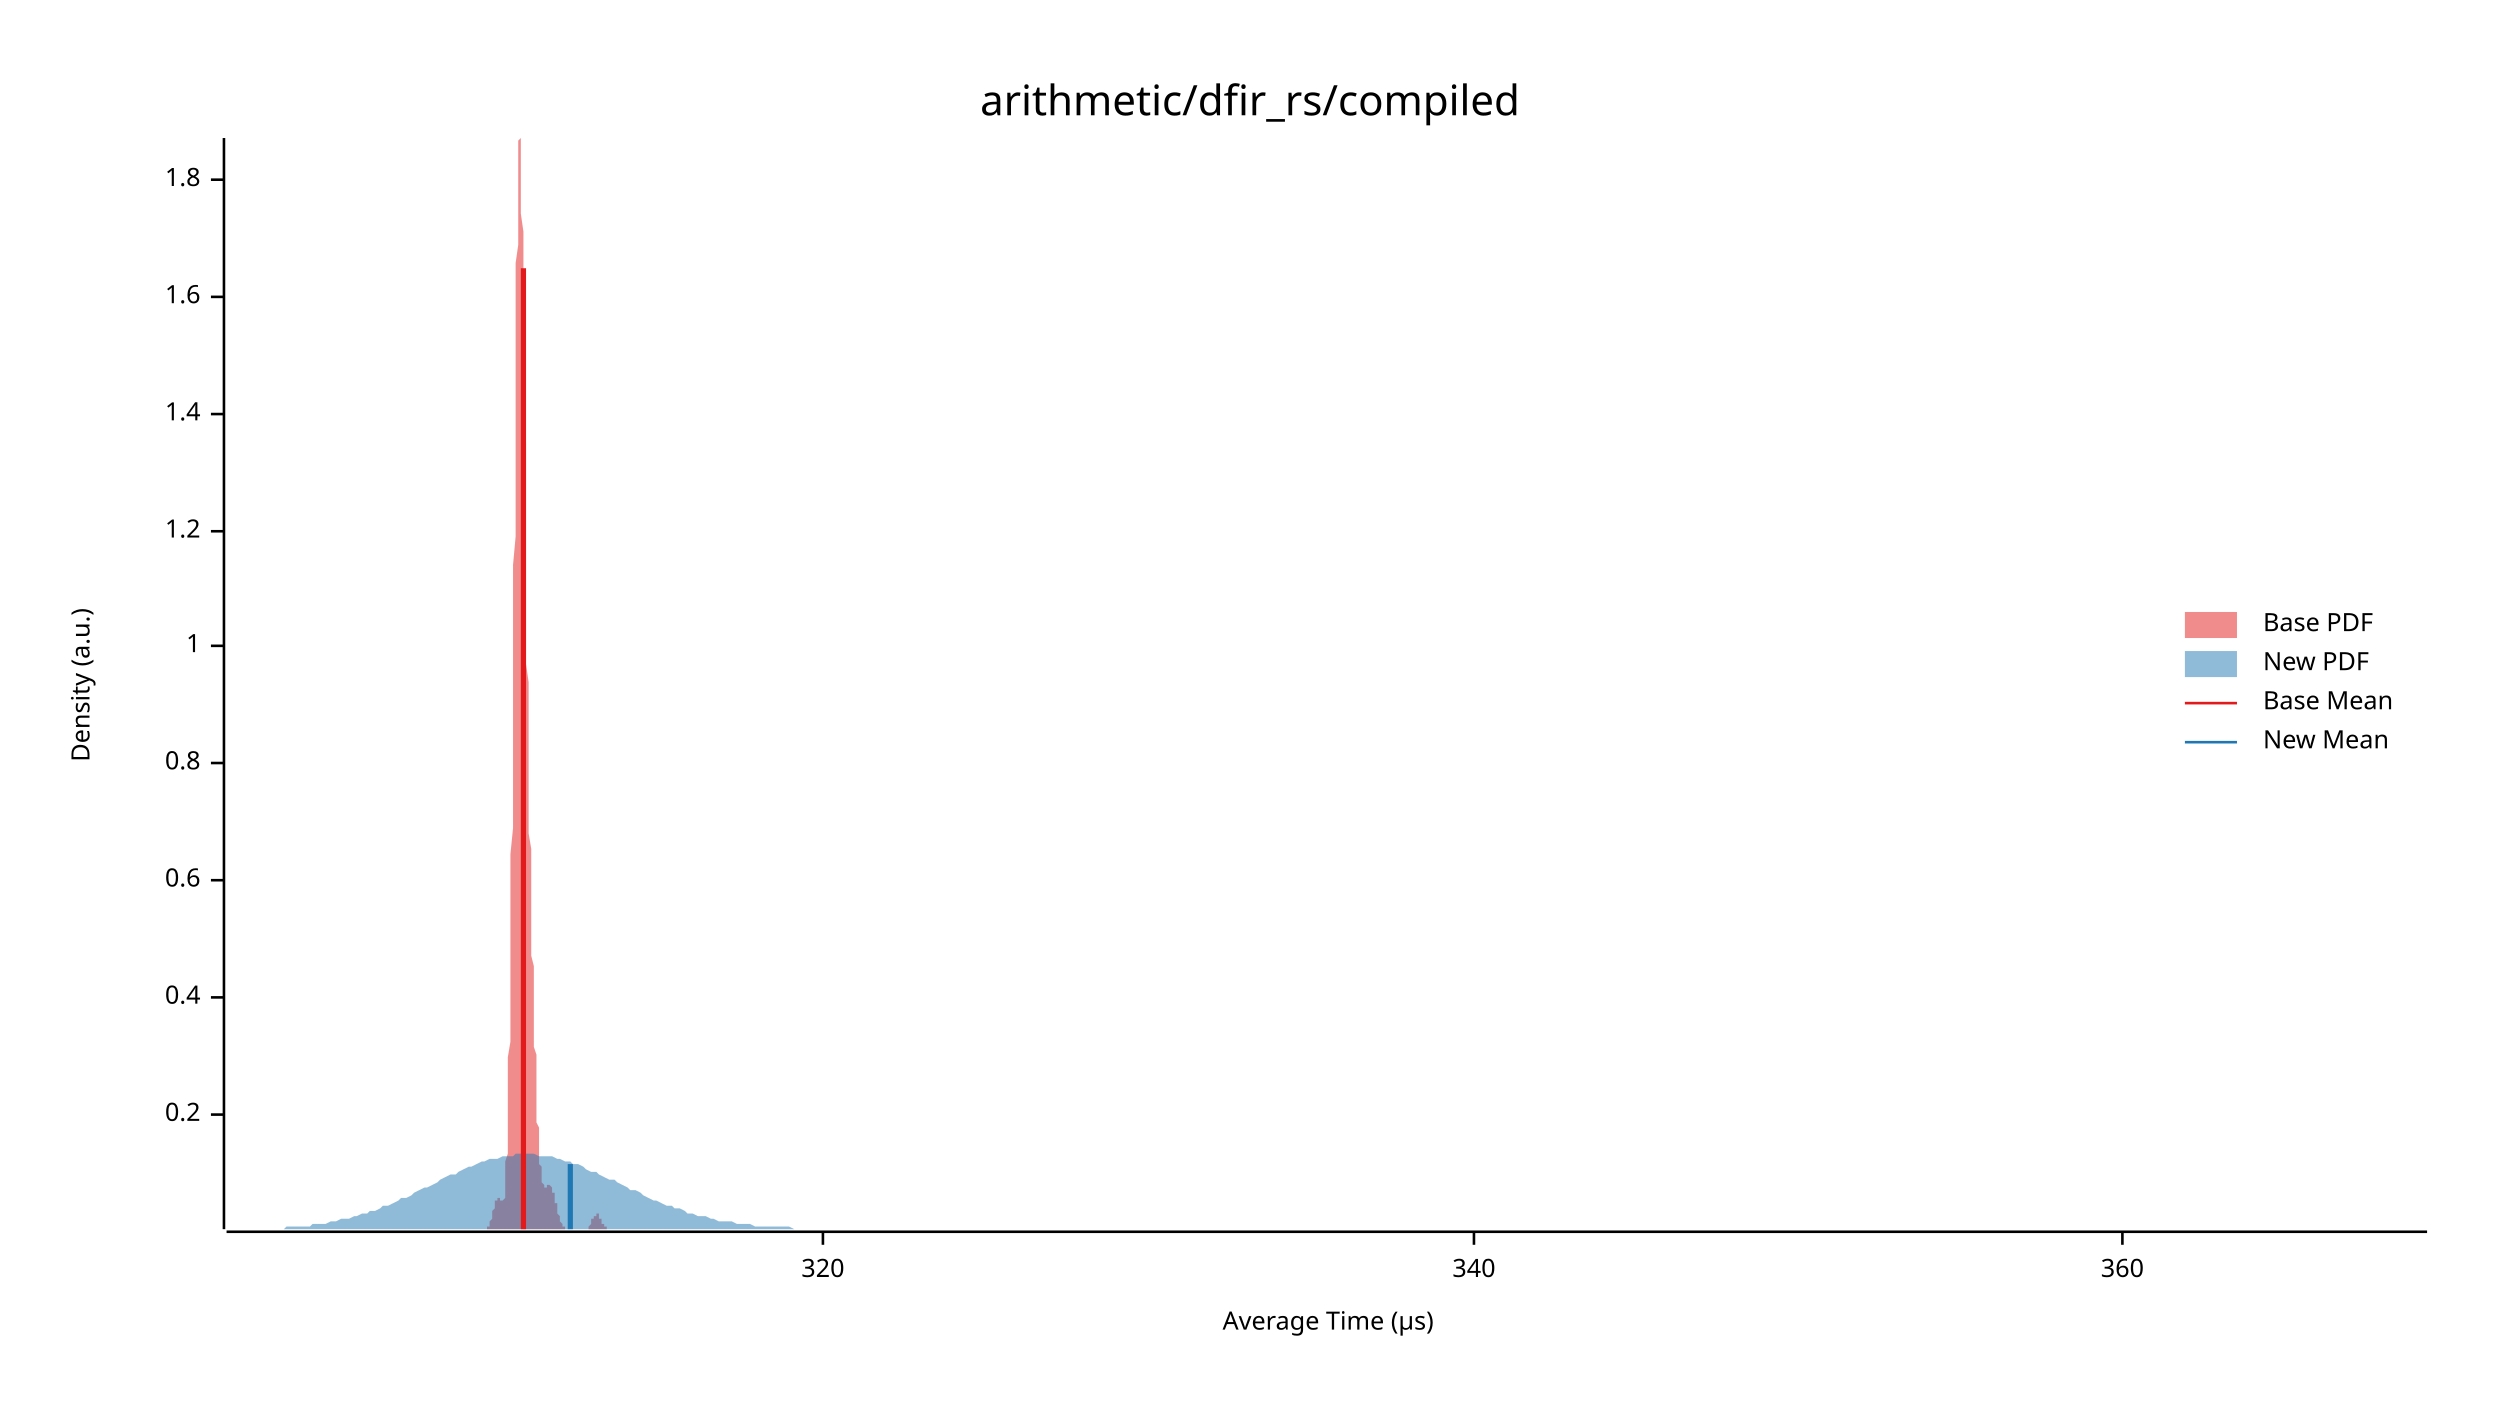
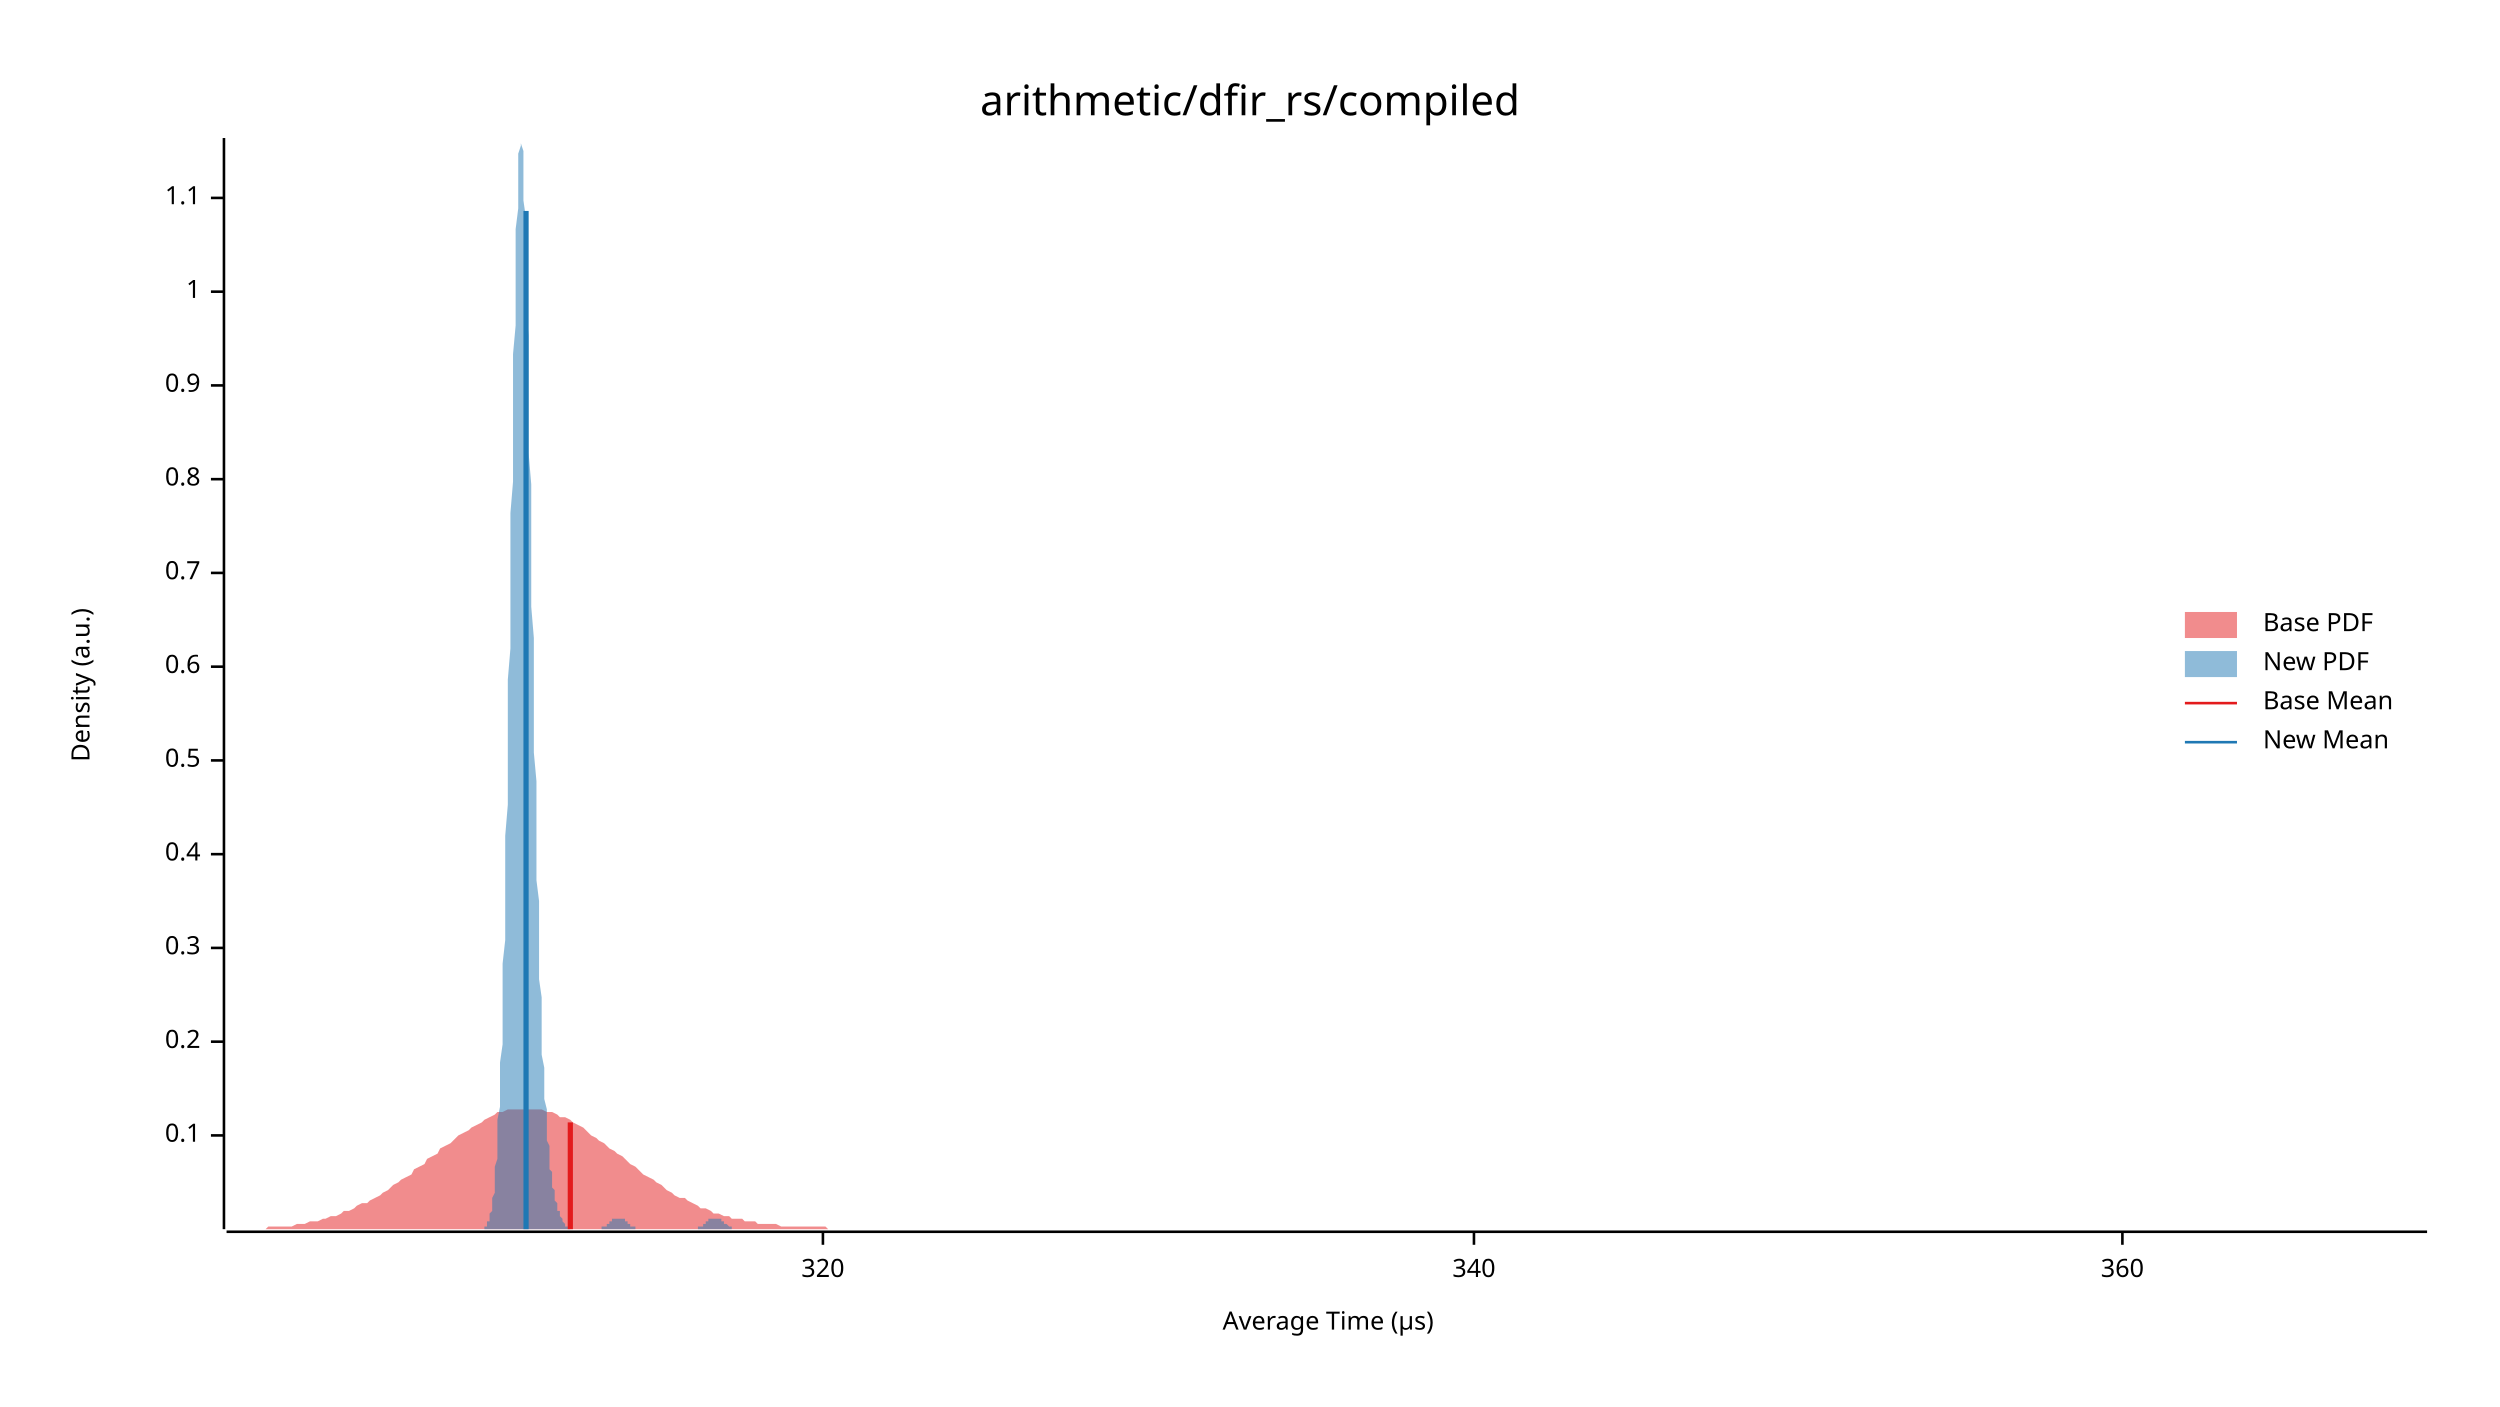
<svg xmlns="http://www.w3.org/2000/svg" width="960" height="540" viewBox="0 0 960 540">
  <text x="480" y="32" dy="0.76em" text-anchor="middle" font-family="sans-serif" font-size="16.129" opacity="1" fill="#000000">
arithmetic/dfir_rs/compiled
</text>
  <text x="27" y="263" dy="0.76em" text-anchor="middle" font-family="sans-serif" font-size="9.677" opacity="1" fill="#000000" transform="rotate(270, 27, 263)">
Density (a.u.)
</text>
  <text x="510" y="513" dy="-0.5ex" text-anchor="middle" font-family="sans-serif" font-size="9.677" opacity="1" fill="#000000">
Average Time (µs)
</text>
  <polyline fill="none" opacity="1" stroke="#000000" stroke-width="1" points="86,53 86,472 " />
-   <text x="77" y="428" dy="0.5ex" text-anchor="end" font-family="sans-serif" font-size="9.677" opacity="1" fill="#000000">
+   <text x="77" y="436" dy="0.5ex" text-anchor="end" font-family="sans-serif" font-size="9.677" opacity="1" fill="#000000">
+ 0.1
+ </text>
+   <polyline fill="none" opacity="1" stroke="#000000" stroke-width="1" points="81,436 86,436 " />
+   <text x="77" y="400" dy="0.5ex" text-anchor="end" font-family="sans-serif" font-size="9.677" opacity="1" fill="#000000">
0.2
</text>
-   <polyline fill="none" opacity="1" stroke="#000000" stroke-width="1" points="81,428 86,428 " />
-   <text x="77" y="383" dy="0.5ex" text-anchor="end" font-family="sans-serif" font-size="9.677" opacity="1" fill="#000000">
+   <polyline fill="none" opacity="1" stroke="#000000" stroke-width="1" points="81,400 86,400 " />
+   <text x="77" y="364" dy="0.5ex" text-anchor="end" font-family="sans-serif" font-size="9.677" opacity="1" fill="#000000">
+ 0.3
+ </text>
+   <polyline fill="none" opacity="1" stroke="#000000" stroke-width="1" points="81,364 86,364 " />
+   <text x="77" y="328" dy="0.5ex" text-anchor="end" font-family="sans-serif" font-size="9.677" opacity="1" fill="#000000">
0.4
</text>
-   <polyline fill="none" opacity="1" stroke="#000000" stroke-width="1" points="81,383 86,383 " />
-   <text x="77" y="338" dy="0.5ex" text-anchor="end" font-family="sans-serif" font-size="9.677" opacity="1" fill="#000000">
+   <polyline fill="none" opacity="1" stroke="#000000" stroke-width="1" points="81,328 86,328 " />
+   <text x="77" y="292" dy="0.5ex" text-anchor="end" font-family="sans-serif" font-size="9.677" opacity="1" fill="#000000">
+ 0.5
+ </text>
+   <polyline fill="none" opacity="1" stroke="#000000" stroke-width="1" points="81,292 86,292 " />
+   <text x="77" y="256" dy="0.5ex" text-anchor="end" font-family="sans-serif" font-size="9.677" opacity="1" fill="#000000">
0.6
</text>
-   <polyline fill="none" opacity="1" stroke="#000000" stroke-width="1" points="81,338 86,338 " />
-   <text x="77" y="293" dy="0.5ex" text-anchor="end" font-family="sans-serif" font-size="9.677" opacity="1" fill="#000000">
+   <polyline fill="none" opacity="1" stroke="#000000" stroke-width="1" points="81,256 86,256 " />
+   <text x="77" y="220" dy="0.5ex" text-anchor="end" font-family="sans-serif" font-size="9.677" opacity="1" fill="#000000">
+ 0.7
+ </text>
+   <polyline fill="none" opacity="1" stroke="#000000" stroke-width="1" points="81,220 86,220 " />
+   <text x="77" y="184" dy="0.5ex" text-anchor="end" font-family="sans-serif" font-size="9.677" opacity="1" fill="#000000">
0.8
</text>
-   <polyline fill="none" opacity="1" stroke="#000000" stroke-width="1" points="81,293 86,293 " />
-   <text x="77" y="248" dy="0.5ex" text-anchor="end" font-family="sans-serif" font-size="9.677" opacity="1" fill="#000000">
+   <polyline fill="none" opacity="1" stroke="#000000" stroke-width="1" points="81,184 86,184 " />
+   <text x="77" y="148" dy="0.5ex" text-anchor="end" font-family="sans-serif" font-size="9.677" opacity="1" fill="#000000">
+ 0.9
+ </text>
+   <polyline fill="none" opacity="1" stroke="#000000" stroke-width="1" points="81,148 86,148 " />
+   <text x="77" y="112" dy="0.5ex" text-anchor="end" font-family="sans-serif" font-size="9.677" opacity="1" fill="#000000">
1
</text>
-   <polyline fill="none" opacity="1" stroke="#000000" stroke-width="1" points="81,248 86,248 " />
-   <text x="77" y="204" dy="0.5ex" text-anchor="end" font-family="sans-serif" font-size="9.677" opacity="1" fill="#000000">
- 1.2
+   <polyline fill="none" opacity="1" stroke="#000000" stroke-width="1" points="81,112 86,112 " />
+   <text x="77" y="76" dy="0.5ex" text-anchor="end" font-family="sans-serif" font-size="9.677" opacity="1" fill="#000000">
+ 1.1
</text>
-   <polyline fill="none" opacity="1" stroke="#000000" stroke-width="1" points="81,204 86,204 " />
-   <text x="77" y="159" dy="0.5ex" text-anchor="end" font-family="sans-serif" font-size="9.677" opacity="1" fill="#000000">
- 1.4
- </text>
-   <polyline fill="none" opacity="1" stroke="#000000" stroke-width="1" points="81,159 86,159 " />
-   <text x="77" y="114" dy="0.5ex" text-anchor="end" font-family="sans-serif" font-size="9.677" opacity="1" fill="#000000">
- 1.6
- </text>
-   <polyline fill="none" opacity="1" stroke="#000000" stroke-width="1" points="81,114 86,114 " />
-   <text x="77" y="69" dy="0.5ex" text-anchor="end" font-family="sans-serif" font-size="9.677" opacity="1" fill="#000000">
- 1.8
- </text>
-   <polyline fill="none" opacity="1" stroke="#000000" stroke-width="1" points="81,69 86,69 " />
+   <polyline fill="none" opacity="1" stroke="#000000" stroke-width="1" points="81,76 86,76 " />
  <polyline fill="none" opacity="1" stroke="#000000" stroke-width="1" points="87,473 932,473 " />
  <text x="316" y="483" dy="0.76em" text-anchor="middle" font-family="sans-serif" font-size="9.677" opacity="1" fill="#000000">
320
</text>
  <polyline fill="none" opacity="1" stroke="#000000" stroke-width="1" points="316,473 316,478 " />
  <text x="566" y="483" dy="0.76em" text-anchor="middle" font-family="sans-serif" font-size="9.677" opacity="1" fill="#000000">
340
</text>
  <polyline fill="none" opacity="1" stroke="#000000" stroke-width="1" points="566,473 566,478 " />
  <text x="815" y="483" dy="0.76em" text-anchor="middle" font-family="sans-serif" font-size="9.677" opacity="1" fill="#000000">
360
</text>
  <polyline fill="none" opacity="1" stroke="#000000" stroke-width="1" points="815,473 815,478 " />
-   <polygon opacity="0.5" fill="#E31A1C" points="186,472 186,472 186,472 186,472 186,472 186,472 186,472 186,472 187,472 187,472 187,472 187,472 187,472 187,472 187,471 187,471 187,471 187,471 188,471 188,471 188,471 188,470 188,470 188,470 188,470 188,469 188,469 188,469 189,468 189,468 189,468 189,467 189,467 189,466 189,466 189,466 189,465 189,465 190,464 190,464 190,464 190,463 190,463 190,462 190,462 190,462 190,461 190,461 190,461 191,461 191,460 191,460 191,460 191,460 191,460 191,460 191,460 191,460 191,460 192,460 192,460 192,460 192,460 192,460 192,461 192,461 192,461 192,461 192,461 193,461 193,462 193,462 193,462 193,462 193,462 193,461 193,461 193,461 193,461 194,460 194,459 194,459 194,458 194,457 194,455 194,454 194,452 194,450 194,448 194,446 195,443 195,441 195,437 195,434 195,430 195,426 195,422 195,417 195,412 195,406 196,400 196,394 196,387 196,380 196,372 196,364 196,355 196,347 196,337 196,328 197,318 197,308 197,297 197,286 197,275 197,264 197,252 197,241 197,229 197,217 198,206 198,194 198,183 198,171 198,160 198,149 198,139 198,129 198,119 198,110 198,101 199,94 199,86 199,80 199,74 199,68 199,64 199,60 199,57 199,55 199,54 200,53 200,54 200,55 200,57 200,59 200,63 200,67 200,71 200,77 200,82 201,89 201,95 201,103 201,110 201,118 201,126 201,135 201,143 201,152 201,161 202,170 202,179 202,188 202,197 202,205 202,214 202,222 202,231 202,239 202,247 202,255 203,262 203,269 203,277 203,283 203,290 203,297 203,303 203,309 203,315 203,320 204,326 204,331 204,336 204,341 204,345 204,350 204,354 204,359 204,363 204,367 205,371 205,375 205,378 205,382 205,386 205,389 205,393 205,396 205,399 205,402 206,405 206,408 206,411 206,414 206,417 206,419 206,422 206,424 206,427 206,429 206,431 207,433 207,435 207,437 207,439 207,441 207,442 207,444 207,445 207,446 207,447 208,448 208,449 208,450 208,451 208,452 208,452 208,453 208,454 208,454 208,454 209,455 209,455 209,455 209,455 209,455 209,456 209,456 209,456 209,456 209,456 210,456 210,456 210,456 210,456 210,455 210,455 210,455 210,455 210,455 210,455 210,455 211,455 211,455 211,455 211,455 211,455 211,455 211,455 211,455 211,455 211,455 212,456 212,456 212,456 212,456 212,456 212,457 212,457 212,457 212,457 212,458 213,458 213,458 213,459 213,459 213,460 213,460 213,460 213,461 213,461 213,462 214,462 214,462 214,463 214,463 214,464 214,464 214,465 214,465 214,465 214,466 214,466 215,467 215,467 215,467 215,468 215,468 215,468 215,469 215,469 215,469 215,469 216,470 216,470 216,470 216,470 216,471 216,471 216,471 216,471 216,471 216,471 217,471 217,472 217,472 217,472 217,472 217,472 217,472 217,472 217,472 217,472 218,472 218,472 218,472 218,472 218,472 218,472 218,472 218,472 218,472 218,472 218,472 219,472 219,472 219,472 219,472 219,472 219,472 219,472 219,472 219,472 219,472 220,472 220,472 220,472 220,472 220,472 220,472 220,472 220,472 220,472 220,472 221,472 221,472 221,472 221,472 221,472 221,472 221,472 221,472 221,472 221,472 222,472 222,472 222,472 222,472 222,472 222,472 222,472 222,472 222,472 222,472 223,472 223,472 223,472 223,472 223,472 223,472 223,472 223,472 223,472 223,472 223,472 224,472 224,472 224,472 224,472 224,472 224,472 224,472 224,472 224,472 224,472 225,472 225,472 225,472 225,472 225,472 225,472 225,472 225,472 225,472 225,472 226,472 226,472 226,471 226,471 226,471 226,471 226,471 226,471 226,471 226,471 227,470 227,470 227,470 227,470 227,470 227,469 227,469 227,469 227,469 227,469 227,468 228,468 228,468 228,468 228,468 228,467 228,467 228,467 228,467 228,467 228,467 229,467 229,467 229,466 229,466 229,466 229,466 229,466 229,466 229,466 229,466 230,466 230,466 230,467 230,467 230,467 230,467 230,467 230,467 230,467 230,468 231,468 231,468 231,468 231,468 231,469 231,469 231,469 231,469 231,469 231,470 231,470 232,470 232,470 232,470 232,471 232,471 232,471 232,471 232,471 232,471 232,471 233,471 233,472 233,472 233,472 233,472 233,472 233,472 233,472 233,472 233,472 234,472 234,472 234,472 234,472 234,472 234,472 234,472 234,472 234,472 234,472 235,472 235,472 186,472 " />
-   <polygon opacity="0.5" fill="#1F78B4" points="87,472 88,472 90,472 92,472 93,472 95,472 97,472 98,472 100,472 102,472 103,472 105,472 107,472 109,472 110,471 112,471 114,471 115,471 117,471 119,471 120,470 122,470 124,470 125,470 127,469 129,469 131,468 132,468 134,468 136,467 137,467 139,466 141,466 142,465 144,465 146,464 147,463 149,463 151,462 153,461 154,460 156,460 158,459 159,458 161,457 163,456 164,456 166,455 168,454 169,453 171,452 173,451 175,451 176,450 178,449 180,448 181,448 183,447 185,446 186,446 188,445 190,445 191,445 193,444 195,444 197,444 198,443 200,443 202,443 203,443 205,443 207,444 208,444 210,444 212,444 214,445 215,445 217,446 219,446 220,447 222,447 224,448 225,449 227,450 229,450 230,451 232,452 234,453 236,453 237,454 239,455 241,456 242,457 244,457 246,458 247,459 249,460 251,461 252,461 254,462 256,463 258,463 259,464 261,464 263,465 264,466 266,466 268,467 269,467 271,467 273,468 274,468 276,469 278,469 280,469 281,469 283,470 285,470 286,470 288,470 290,471 291,471 293,471 295,471 296,471 298,471 300,471 302,471 303,471 305,472 307,472 308,472 310,472 312,472 313,472 315,472 317,472 318,472 320,472 322,472 324,472 325,472 327,472 329,472 330,472 332,472 334,472 335,472 337,472 339,472 341,472 342,472 344,472 346,472 347,472 349,472 351,472 352,472 354,472 356,472 357,472 359,472 361,472 363,472 364,472 366,472 368,472 369,472 371,472 373,472 374,472 376,472 378,472 379,472 381,472 383,472 385,472 386,472 388,472 390,472 391,472 393,472 395,472 396,472 398,472 400,472 401,472 403,472 405,472 407,472 408,472 410,472 412,472 413,472 415,472 417,472 418,472 420,472 422,472 423,472 425,472 427,472 429,472 430,472 432,472 434,472 435,472 437,472 439,472 440,472 442,472 444,472 445,472 447,472 449,472 451,472 452,472 454,472 456,472 457,472 459,472 461,472 462,472 464,472 466,472 468,472 469,472 471,472 473,472 474,472 476,472 478,472 479,472 481,472 483,472 484,472 486,472 488,472 490,472 491,472 493,472 495,472 496,472 498,472 500,472 501,472 503,472 505,472 506,472 508,472 510,472 512,472 513,472 515,472 517,472 518,472 520,472 522,472 523,472 525,472 527,472 528,472 530,472 532,472 534,472 535,472 537,472 539,472 540,472 542,472 544,472 545,472 547,472 549,472 550,472 552,472 554,472 556,472 557,472 559,472 561,472 562,472 564,472 566,472 567,472 569,472 571,472 573,472 574,472 576,472 578,472 579,472 581,472 583,472 584,472 586,472 588,472 589,472 591,472 593,472 595,472 596,472 598,472 600,472 601,472 603,472 605,472 606,472 608,472 610,472 611,472 613,472 615,472 617,472 618,472 620,472 622,472 623,472 625,472 627,472 628,472 630,472 632,472 633,472 635,472 637,472 639,472 640,472 642,472 644,472 645,472 647,472 649,472 650,472 652,472 654,472 655,472 657,472 659,472 661,472 662,472 664,472 666,472 667,472 669,472 671,472 672,472 674,472 676,472 677,472 679,472 681,472 683,472 684,472 686,472 688,472 689,472 691,472 693,472 694,472 696,472 698,472 700,472 701,472 703,472 705,472 706,472 708,472 710,472 711,472 713,472 715,472 716,472 718,472 720,472 722,472 723,472 725,472 727,472 728,472 730,472 732,472 733,472 735,472 737,472 738,472 740,472 742,472 744,472 745,472 747,472 749,472 750,472 752,472 754,472 755,472 757,472 759,472 760,472 762,472 764,472 766,472 767,472 769,472 771,472 772,472 774,472 776,472 777,472 779,472 781,472 782,472 784,472 786,472 788,472 789,472 791,472 793,472 794,472 796,472 798,472 799,472 801,472 803,472 804,472 806,472 808,472 810,472 811,472 813,472 815,472 816,472 818,472 820,472 821,472 823,472 825,472 827,472 828,472 830,472 832,472 833,472 835,472 837,472 838,472 840,472 842,472 843,472 845,472 847,472 849,472 850,472 852,472 854,472 855,472 857,472 859,472 860,472 862,472 864,472 865,472 867,472 869,472 871,472 872,472 874,472 876,472 877,472 879,472 881,472 882,472 884,472 886,472 887,472 889,472 891,472 893,472 894,472 896,472 898,472 899,472 901,472 903,472 904,472 906,472 908,472 909,472 911,472 913,472 915,472 916,472 918,472 920,472 921,472 923,472 925,472 926,472 928,472 930,472 932,472 932,472 87,472 " />
-   <polyline fill="none" opacity="1" stroke="#E31A1C" stroke-width="2" points="201,472 201,103 " />
-   <polyline fill="none" opacity="1" stroke="#1F78B4" stroke-width="2" points="219,472 219,447 " />
+   <polygon opacity="0.5" fill="#E31A1C" points="87,472 88,472 90,472 92,472 93,472 95,472 97,472 98,472 100,472 102,472 103,471 105,471 107,471 109,471 110,471 112,471 114,470 115,470 117,470 119,469 120,469 122,469 124,468 125,468 127,467 129,467 131,466 132,465 134,465 136,464 137,463 139,462 141,462 142,461 144,460 146,459 147,458 149,457 151,455 153,454 154,453 156,452 158,451 159,449 161,448 163,447 164,445 166,444 168,443 169,441 171,440 173,439 175,437 176,436 178,435 180,434 181,433 183,432 185,431 186,430 188,429 190,428 191,427 193,427 195,426 197,426 198,426 200,426 202,426 203,426 205,426 207,426 208,426 210,427 212,427 214,428 215,429 217,429 219,430 220,431 222,432 224,433 225,434 227,436 229,437 230,438 232,439 234,441 236,442 237,443 239,444 241,446 242,447 244,448 246,450 247,451 249,452 251,453 252,454 254,455 256,457 258,458 259,459 261,460 263,460 264,461 266,462 268,463 269,464 271,464 273,465 274,466 276,466 278,467 280,467 281,468 283,468 285,468 286,469 288,469 290,469 291,470 293,470 295,470 296,470 298,470 300,471 302,471 303,471 305,471 307,471 308,471 310,471 312,471 313,471 315,471 317,471 318,472 320,472 322,472 324,472 325,472 327,472 329,472 330,472 332,472 334,472 335,472 337,472 339,472 341,472 342,472 344,472 346,472 347,472 349,472 351,472 352,472 354,472 356,472 357,472 359,472 361,472 363,472 364,472 366,472 368,472 369,472 371,472 373,472 374,472 376,472 378,472 379,472 381,472 383,472 385,472 386,472 388,472 390,472 391,472 393,472 395,472 396,472 398,472 400,472 401,472 403,472 405,472 407,472 408,472 410,472 412,472 413,472 415,472 417,472 418,472 420,472 422,472 423,472 425,472 427,472 429,472 430,472 432,472 434,472 435,472 437,472 439,472 440,472 442,472 444,472 445,472 447,472 449,472 451,472 452,472 454,472 456,472 457,472 459,472 461,472 462,472 464,472 466,472 468,472 469,472 471,472 473,472 474,472 476,472 478,472 479,472 481,472 483,472 484,472 486,472 488,472 490,472 491,472 493,472 495,472 496,472 498,472 500,472 501,472 503,472 505,472 506,472 508,472 510,472 512,472 513,472 515,472 517,472 518,472 520,472 522,472 523,472 525,472 527,472 528,472 530,472 532,472 534,472 535,472 537,472 539,472 540,472 542,472 544,472 545,472 547,472 549,472 550,472 552,472 554,472 556,472 557,472 559,472 561,472 562,472 564,472 566,472 567,472 569,472 571,472 573,472 574,472 576,472 578,472 579,472 581,472 583,472 584,472 586,472 588,472 589,472 591,472 593,472 595,472 596,472 598,472 600,472 601,472 603,472 605,472 606,472 608,472 610,472 611,472 613,472 615,472 617,472 618,472 620,472 622,472 623,472 625,472 627,472 628,472 630,472 632,472 633,472 635,472 637,472 639,472 640,472 642,472 644,472 645,472 647,472 649,472 650,472 652,472 654,472 655,472 657,472 659,472 661,472 662,472 664,472 666,472 667,472 669,472 671,472 672,472 674,472 676,472 677,472 679,472 681,472 683,472 684,472 686,472 688,472 689,472 691,472 693,472 694,472 696,472 698,472 700,472 701,472 703,472 705,472 706,472 708,472 710,472 711,472 713,472 715,472 716,472 718,472 720,472 722,472 723,472 725,472 727,472 728,472 730,472 732,472 733,472 735,472 737,472 738,472 740,472 742,472 744,472 745,472 747,472 749,472 750,472 752,472 754,472 755,472 757,472 759,472 760,472 762,472 764,472 766,472 767,472 769,472 771,472 772,472 774,472 776,472 777,472 779,472 781,472 782,472 784,472 786,472 788,472 789,472 791,472 793,472 794,472 796,472 798,472 799,472 801,472 803,472 804,472 806,472 808,472 810,472 811,472 813,472 815,472 816,472 818,472 820,472 821,472 823,472 825,472 827,472 828,472 830,472 832,472 833,472 835,472 837,472 838,472 840,472 842,472 843,472 845,472 847,472 849,472 850,472 852,472 854,472 855,472 857,472 859,472 860,472 862,472 864,472 865,472 867,472 869,472 871,472 872,472 874,472 876,472 877,472 879,472 881,472 882,472 884,472 886,472 887,472 889,472 891,472 893,472 894,472 896,472 898,472 899,472 901,472 903,472 904,472 906,472 908,472 909,472 911,472 913,472 915,472 916,472 918,472 920,472 921,472 923,472 925,472 926,472 928,472 930,472 932,472 932,472 87,472 " />
+   <polygon opacity="0.5" fill="#1F78B4" points="184,472 185,472 185,472 185,472 185,472 185,472 186,472 186,472 186,472 186,471 186,471 187,471 187,471 187,470 187,470 187,469 188,469 188,468 188,468 188,467 188,466 189,465 189,464 189,463 189,461 189,460 190,458 190,456 190,454 190,451 190,448 191,445 191,442 191,438 191,434 191,430 192,425 192,419 192,414 192,408 193,401 193,394 193,386 193,378 193,370 194,361 194,352 194,342 194,331 194,321 195,309 195,298 195,286 195,274 195,261 196,249 196,236 196,223 196,210 196,197 197,185 197,172 197,160 197,148 197,136 198,125 198,115 198,105 198,96 198,88 199,80 199,73 199,67 199,63 199,59 200,56 200,54 200,53 200,54 200,55 201,58 201,61 201,65 201,70 201,77 202,84 202,91 202,100 202,109 202,119 203,129 203,140 203,151 203,162 203,174 204,186 204,197 204,209 204,221 204,233 205,245 205,256 205,268 205,279 205,289 206,300 206,310 206,319 206,329 206,338 207,346 207,354 207,362 207,369 207,376 208,383 208,389 208,395 208,400 208,405 209,410 209,414 209,418 209,422 210,426 210,429 210,432 210,435 210,438 211,440 211,443 211,445 211,447 211,449 212,450 212,452 212,453 212,455 212,456 213,457 213,458 213,459 213,460 213,461 214,462 214,463 214,464 214,464 214,465 215,465 215,466 215,467 215,467 215,467 216,468 216,468 216,469 216,469 216,469 217,470 217,470 217,470 217,470 217,471 218,471 218,471 218,471 218,471 218,471 219,471 219,472 219,472 219,472 219,472 220,472 220,472 220,472 220,472 220,472 221,472 221,472 221,472 221,472 221,472 222,472 222,472 222,472 222,472 222,472 223,472 223,472 223,472 223,472 223,472 224,472 224,472 224,472 224,472 224,472 225,472 225,472 225,472 225,472 225,472 226,472 226,472 226,472 226,472 227,472 227,472 227,472 227,472 227,472 228,472 228,472 228,472 228,472 228,472 229,472 229,472 229,472 229,472 229,472 230,472 230,472 230,472 230,472 230,472 231,472 231,472 231,472 231,471 231,471 232,471 232,471 232,471 232,471 232,471 233,471 233,470 233,470 233,470 233,470 234,470 234,470 234,469 234,469 234,469 235,469 235,469 235,469 235,468 235,468 236,468 236,468 236,468 236,468 236,468 237,468 237,468 237,468 237,468 237,468 238,468 238,468 238,468 238,468 238,468 239,468 239,468 239,468 239,468 239,468 240,468 240,469 240,469 240,469 240,469 241,469 241,469 241,469 241,470 241,470 242,470 242,470 242,470 242,470 242,471 243,471 243,471 243,471 243,471 243,471 244,471 244,471 244,472 244,472 245,472 245,472 245,472 245,472 245,472 246,472 246,472 246,472 246,472 246,472 247,472 247,472 247,472 247,472 247,472 248,472 248,472 248,472 248,472 248,472 249,472 249,472 249,472 249,472 249,472 250,472 250,472 250,472 250,472 250,472 251,472 251,472 251,472 251,472 251,472 252,472 252,472 252,472 252,472 252,472 253,472 253,472 253,472 253,472 253,472 254,472 254,472 254,472 254,472 254,472 255,472 255,472 255,472 255,472 255,472 256,472 256,472 256,472 256,472 256,472 257,472 257,472 257,472 257,472 257,472 258,472 258,472 258,472 258,472 258,472 259,472 259,472 259,472 259,472 259,472 260,472 260,472 260,472 260,472 260,472 261,472 261,472 261,472 261,472 262,472 262,472 262,472 262,472 262,472 263,472 263,472 263,472 263,472 263,472 264,472 264,472 264,472 264,472 264,472 265,472 265,472 265,472 265,472 265,472 266,472 266,472 266,472 266,472 266,472 267,472 267,472 267,472 267,472 267,472 268,472 268,472 268,472 268,471 268,471 269,471 269,471 269,471 269,471 269,471 270,471 270,470 270,470 270,470 270,470 271,470 271,470 271,469 271,469 271,469 272,469 272,469 272,469 272,468 272,468 273,468 273,468 273,468 273,468 273,468 274,468 274,468 274,468 274,468 274,468 275,468 275,468 275,468 275,468 275,468 276,468 276,468 276,468 276,468 276,468 277,468 277,469 277,469 277,469 277,469 278,469 278,469 278,469 278,470 279,470 279,470 279,470 279,470 279,470 280,471 280,471 280,471 280,471 280,471 281,471 281,471 281,471 281,472 281,472 282,472 282,472 282,472 282,472 282,472 283,472 283,472 283,472 283,472 283,472 284,472 284,472 284,472 284,472 284,472 285,472 285,472 285,472 285,472 285,472 285,472 184,472 " />
+   <polyline fill="none" opacity="1" stroke="#E31A1C" stroke-width="2" points="219,472 219,431 " />
+   <polyline fill="none" opacity="1" stroke="#1F78B4" stroke-width="2" points="202,472 202,81 " />
  <text x="869" y="235" dy="0.76em" text-anchor="start" font-family="sans-serif" font-size="9.677" opacity="1" fill="#000000">
Base PDF
</text>
  <text x="869" y="250" dy="0.76em" text-anchor="start" font-family="sans-serif" font-size="9.677" opacity="1" fill="#000000">
New PDF
</text>
  <text x="869" y="265" dy="0.76em" text-anchor="start" font-family="sans-serif" font-size="9.677" opacity="1" fill="#000000">
Base Mean
</text>
  <text x="869" y="280" dy="0.76em" text-anchor="start" font-family="sans-serif" font-size="9.677" opacity="1" fill="#000000">
New Mean
</text>
  <rect x="839" y="235" width="20" height="10" opacity="0.5" fill="#E31A1C" stroke="none" />
  <rect x="839" y="250" width="20" height="10" opacity="0.5" fill="#1F78B4" stroke="none" />
  <polyline fill="none" opacity="1" stroke="#E31A1C" stroke-width="1" points="839,270 859,270 " />
  <polyline fill="none" opacity="1" stroke="#1F78B4" stroke-width="1" points="839,285 859,285 " />
</svg>
